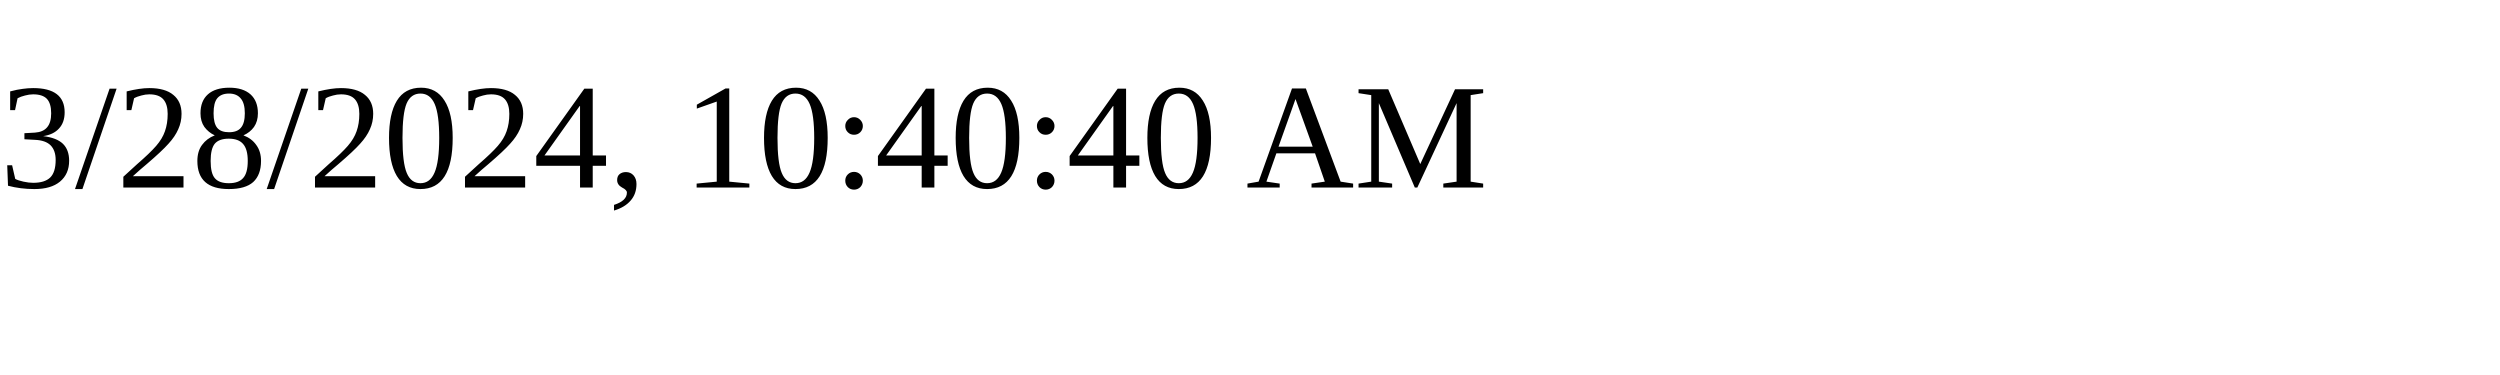
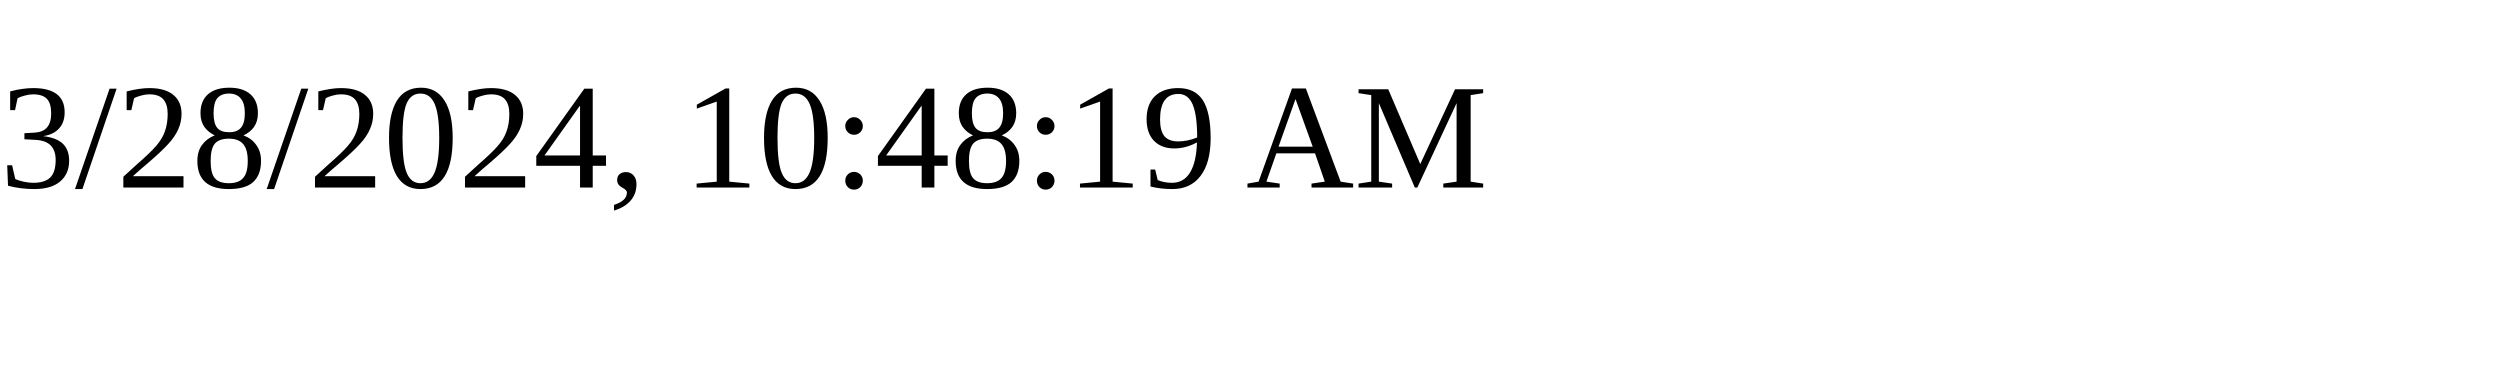
<svg xmlns="http://www.w3.org/2000/svg" height="30" width="200">
-   <text x="0" y="15">3/28/2024, 10:40:40 AM</text>
+   <text x="0" y="15">3/28/2024, 10:48:19 AM</text>
</svg>
